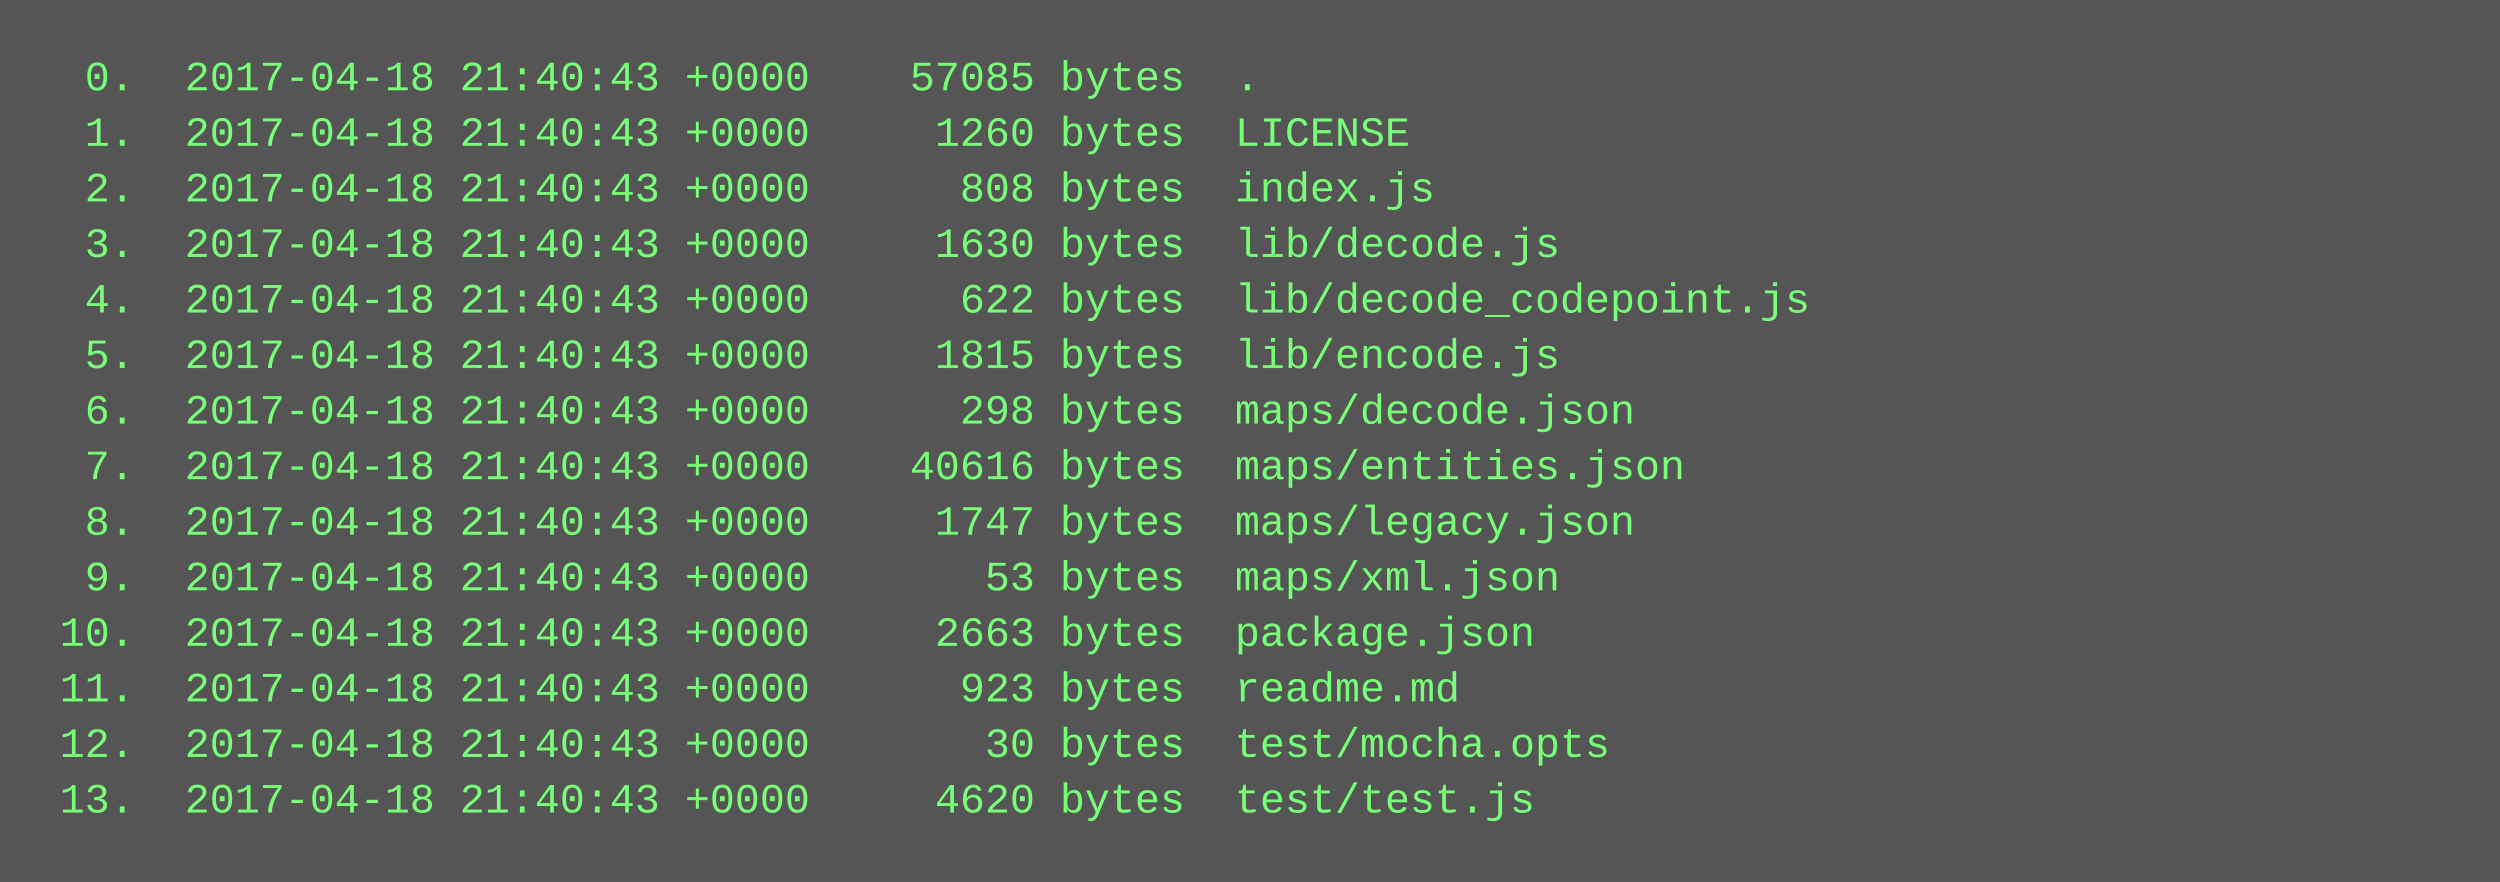
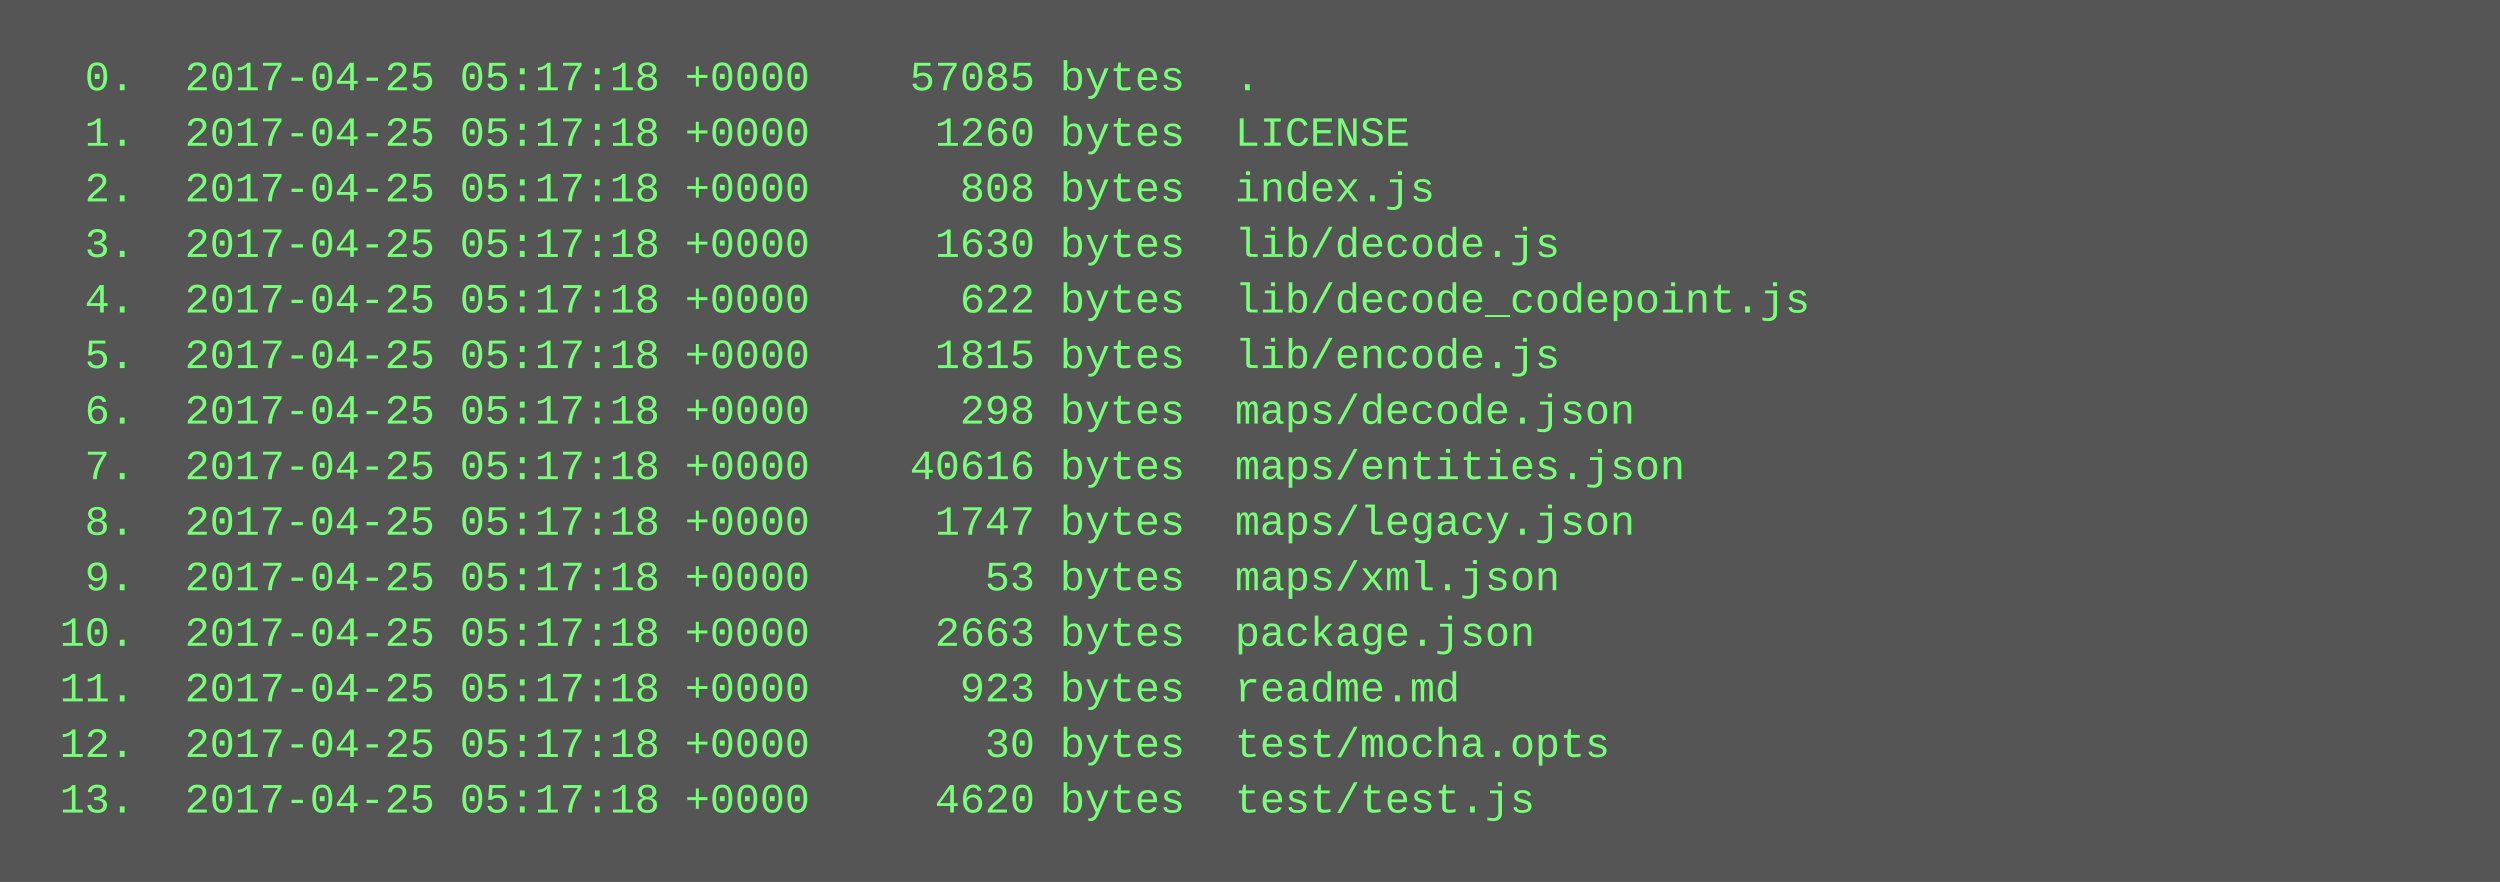
<svg xmlns="http://www.w3.org/2000/svg" height="254" width="720">
  <rect height="254" fill="#555" width="720" />
  <text fill="#7f7" font-family="Courier New" font-size="12" xml:space="preserve">
-     <tspan x="10" y="26">  0.  2017-04-18 21:40:43 +0000    57085 bytes  .</tspan>
-     <tspan x="10" y="42">  1.  2017-04-18 21:40:43 +0000     1260 bytes  LICENSE</tspan>
-     <tspan x="10" y="58">  2.  2017-04-18 21:40:43 +0000      808 bytes  index.js</tspan>
-     <tspan x="10" y="74">  3.  2017-04-18 21:40:43 +0000     1630 bytes  lib/decode.js</tspan>
-     <tspan x="10" y="90">  4.  2017-04-18 21:40:43 +0000      622 bytes  lib/decode_codepoint.js</tspan>
-     <tspan x="10" y="106">  5.  2017-04-18 21:40:43 +0000     1815 bytes  lib/encode.js</tspan>
-     <tspan x="10" y="122">  6.  2017-04-18 21:40:43 +0000      298 bytes  maps/decode.json</tspan>
-     <tspan x="10" y="138">  7.  2017-04-18 21:40:43 +0000    40616 bytes  maps/entities.json</tspan>
-     <tspan x="10" y="154">  8.  2017-04-18 21:40:43 +0000     1747 bytes  maps/legacy.json</tspan>
-     <tspan x="10" y="170">  9.  2017-04-18 21:40:43 +0000       53 bytes  maps/xml.json</tspan>
-     <tspan x="10" y="186"> 10.  2017-04-18 21:40:43 +0000     2663 bytes  package.json</tspan>
-     <tspan x="10" y="202"> 11.  2017-04-18 21:40:43 +0000      923 bytes  readme.md</tspan>
-     <tspan x="10" y="218"> 12.  2017-04-18 21:40:43 +0000       30 bytes  test/mocha.opts</tspan>
-     <tspan x="10" y="234"> 13.  2017-04-18 21:40:43 +0000     4620 bytes  test/test.js</tspan>
+     <tspan x="10" y="26">  0.  2017-04-25 05:17:18 +0000    57085 bytes  .</tspan>
+     <tspan x="10" y="42">  1.  2017-04-25 05:17:18 +0000     1260 bytes  LICENSE</tspan>
+     <tspan x="10" y="58">  2.  2017-04-25 05:17:18 +0000      808 bytes  index.js</tspan>
+     <tspan x="10" y="74">  3.  2017-04-25 05:17:18 +0000     1630 bytes  lib/decode.js</tspan>
+     <tspan x="10" y="90">  4.  2017-04-25 05:17:18 +0000      622 bytes  lib/decode_codepoint.js</tspan>
+     <tspan x="10" y="106">  5.  2017-04-25 05:17:18 +0000     1815 bytes  lib/encode.js</tspan>
+     <tspan x="10" y="122">  6.  2017-04-25 05:17:18 +0000      298 bytes  maps/decode.json</tspan>
+     <tspan x="10" y="138">  7.  2017-04-25 05:17:18 +0000    40616 bytes  maps/entities.json</tspan>
+     <tspan x="10" y="154">  8.  2017-04-25 05:17:18 +0000     1747 bytes  maps/legacy.json</tspan>
+     <tspan x="10" y="170">  9.  2017-04-25 05:17:18 +0000       53 bytes  maps/xml.json</tspan>
+     <tspan x="10" y="186"> 10.  2017-04-25 05:17:18 +0000     2663 bytes  package.json</tspan>
+     <tspan x="10" y="202"> 11.  2017-04-25 05:17:18 +0000      923 bytes  readme.md</tspan>
+     <tspan x="10" y="218"> 12.  2017-04-25 05:17:18 +0000       30 bytes  test/mocha.opts</tspan>
+     <tspan x="10" y="234"> 13.  2017-04-25 05:17:18 +0000     4620 bytes  test/test.js</tspan>
  </text>
</svg>
